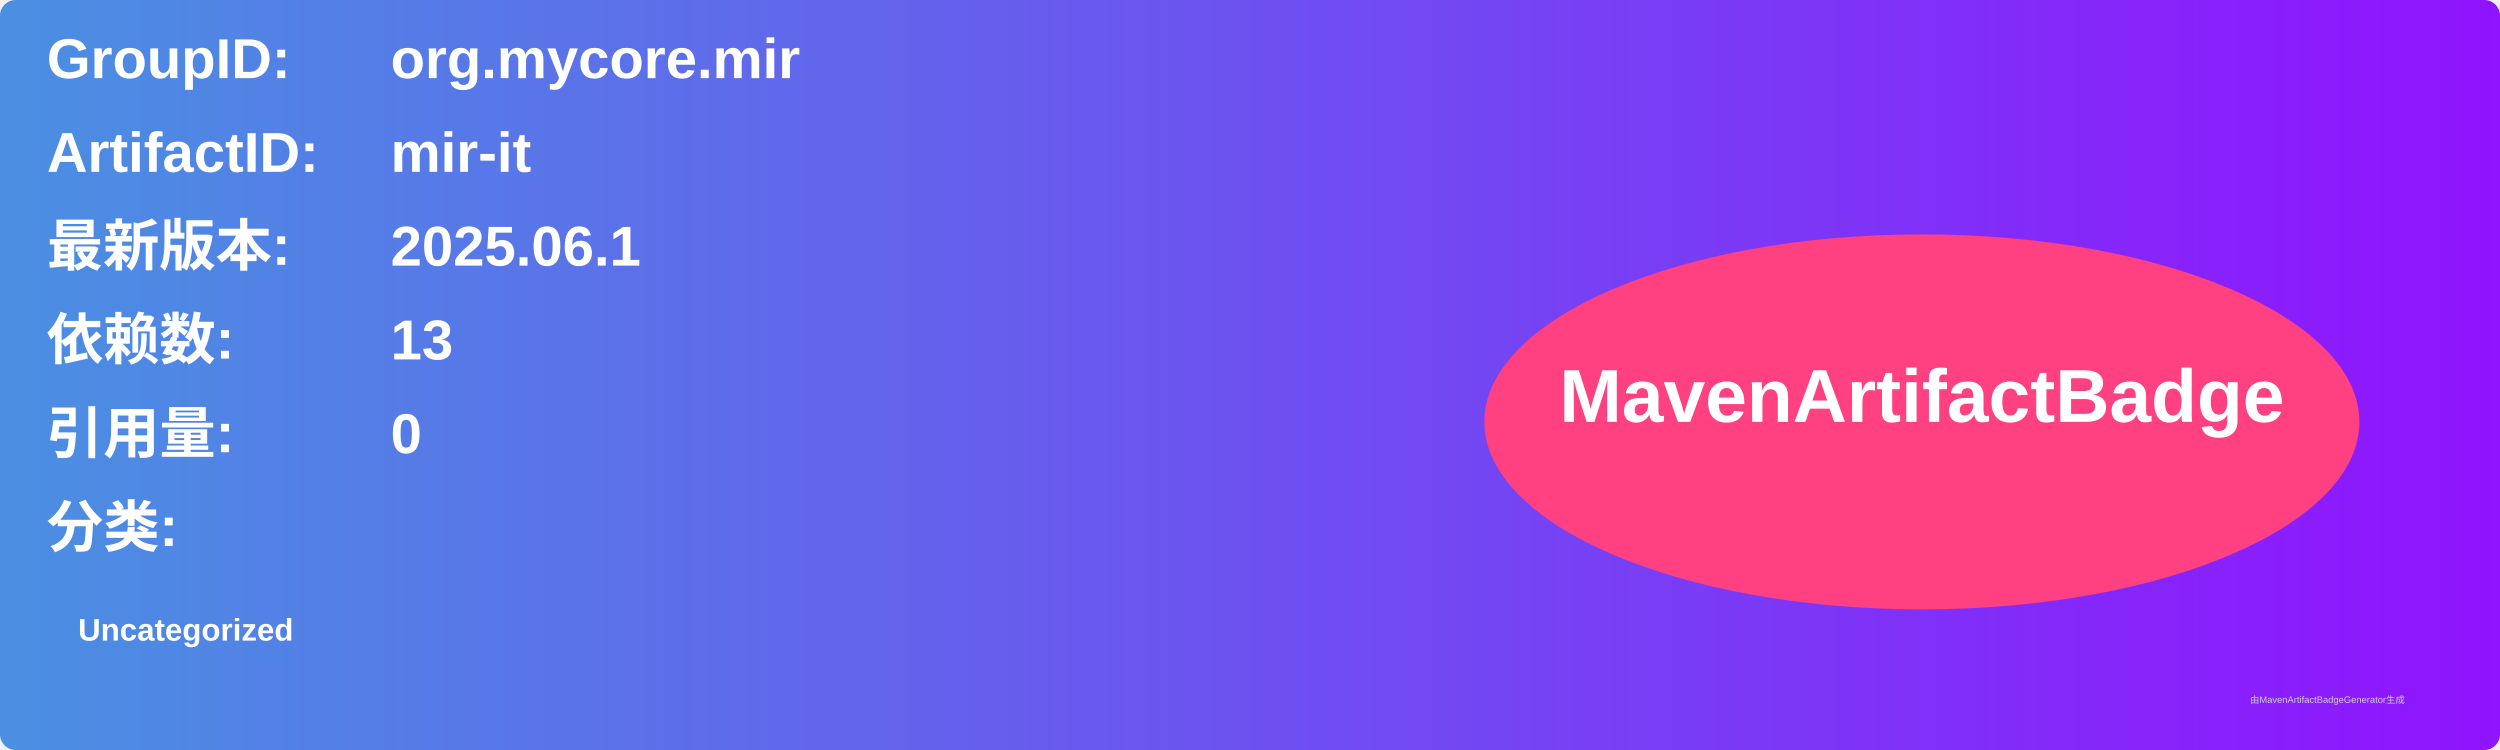
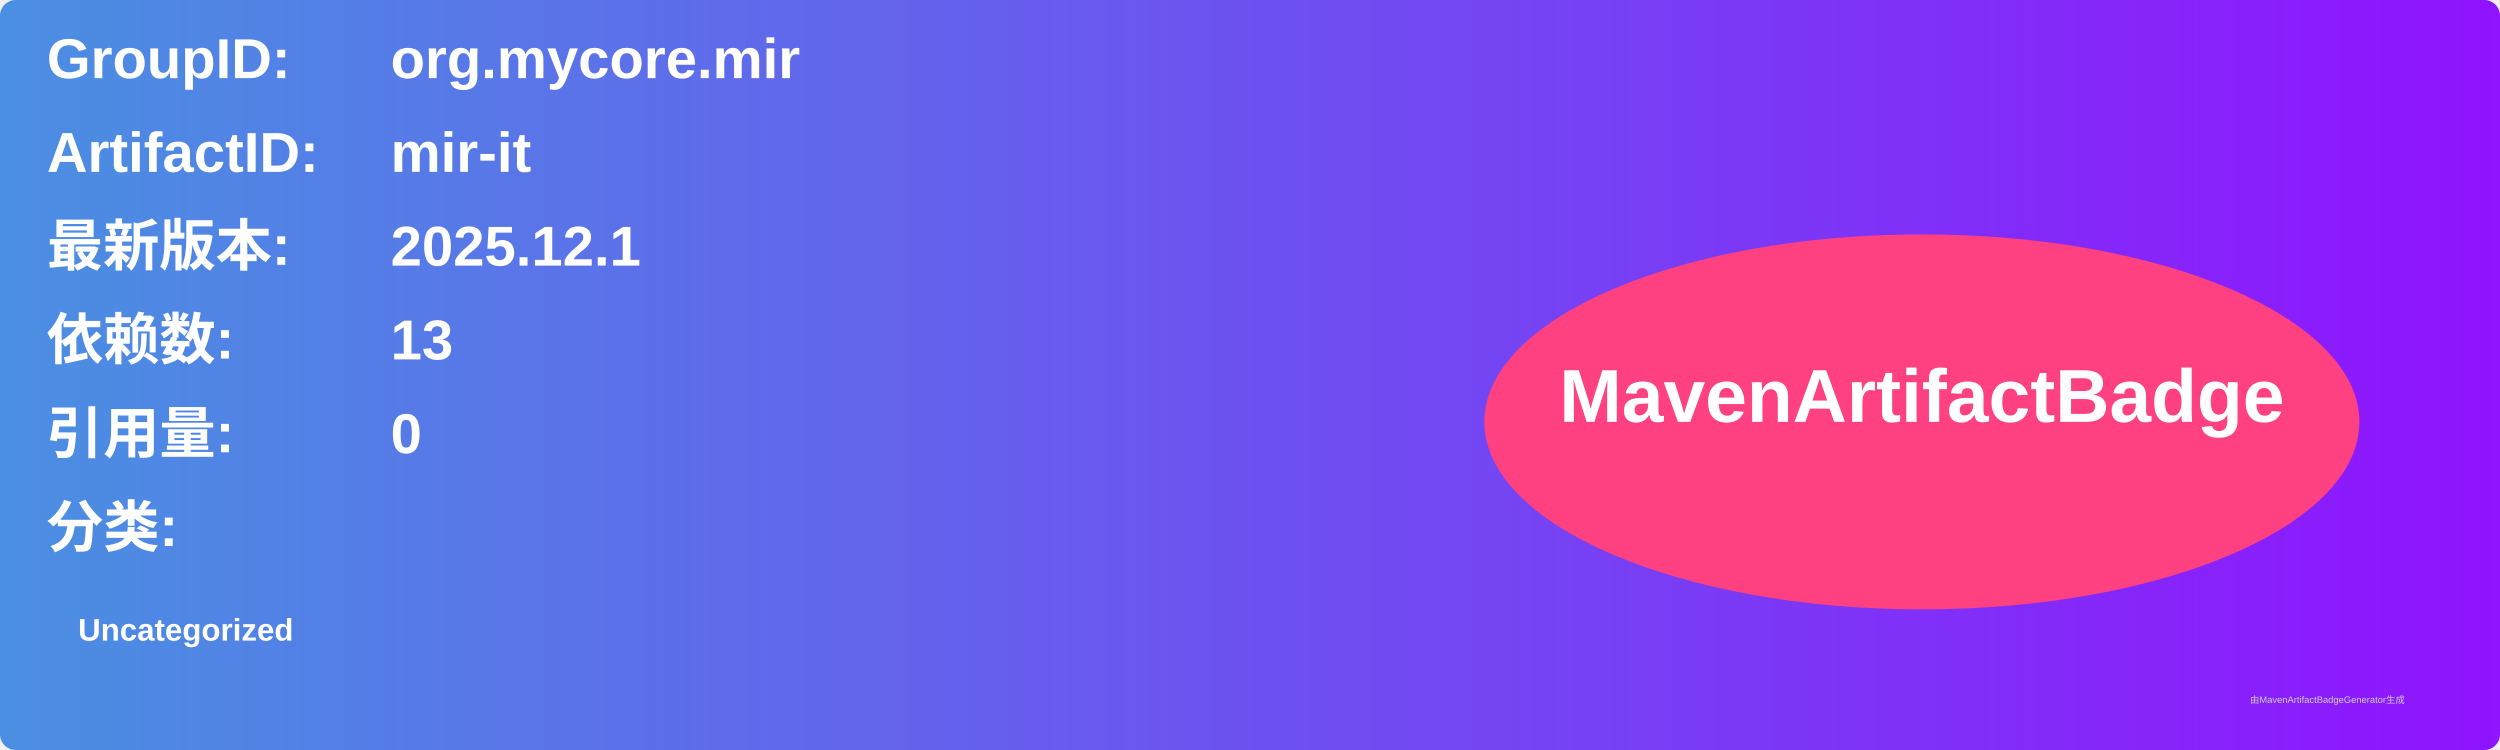
<svg xmlns="http://www.w3.org/2000/svg" width="800" height="240" viewBox="0 0 800 240">
  <linearGradient id="grad" x1="0%" y1="0%" x2="100%" y2="0%">
    <stop offset="0%" stop-color="#4a90e2" />
    <stop offset="100%" stop-color="#9013fe" />
  </linearGradient>
  <rect width="100%" height="100%" rx="5" ry="5" fill="url(#grad)" />
  <g transform="translate(15, 15)">
    <text x="0" y="10" font-family="Arial" font-size="18" fill="white" font-weight="bold" width="260">GroupID:</text>
    <text x="110" y="10" font-family="Arial" font-size="18" fill="white" font-weight="bold" width="460">org.mycore.mir</text>
    <text x="0" y="40" font-family="Arial" font-size="18" fill="white" font-weight="bold" width="260">ArtifactID:</text>
    <text x="110" y="40" font-family="Arial" font-size="18" fill="white" font-weight="bold" width="460">mir-it</text>
    <text x="0" y="70" font-family="Arial" font-size="18" fill="white" font-weight="bold">最新版本:</text>
    <text x="110" y="70" font-family="Arial" font-size="18" fill="white" font-weight="bold">
-       <tspan font-weight="bold">2025.06.1</tspan>
+       <tspan font-weight="bold">2025.12.1</tspan>
    </text>
    <text x="0" y="100" font-family="Arial" font-size="18" fill="white" font-weight="bold">依赖数: </text>
    <text x="110" y="100" font-family="Arial" font-size="18" fill="white">
      <tspan font-weight="bold">13</tspan>
    </text>
    <text x="0" y="130" font-family="Arial" font-size="18" fill="white" font-weight="bold">引用量: </text>
    <text x="110" y="130" font-family="Arial" font-size="18" fill="white">
      <tspan font-weight="bold">0</tspan>
    </text>
    <text x="0" y="160" font-family="Arial" font-size="18" fill="white" font-weight="bold">分类:</text>
    <text x="10" y="190" font-family="Arial" font-size="10" fill="white">
      <tspan font-weight="bold">Uncategorized</tspan>
    </text>
    <ellipse cx="600" cy="120" rx="140" ry="60" fill="#ff4081" />
    <text x="600" y="120" text-anchor="middle" font-family="Arial" font-size="24" fill="white" font-weight="bold">MavenArtifactBadge</text>
  </g>
  <text x="720" y="225" font-family="Arial" font-size="3" fill="#d0d0d0">由MavenArtifactBadgeGenerator生成</text>
</svg>
